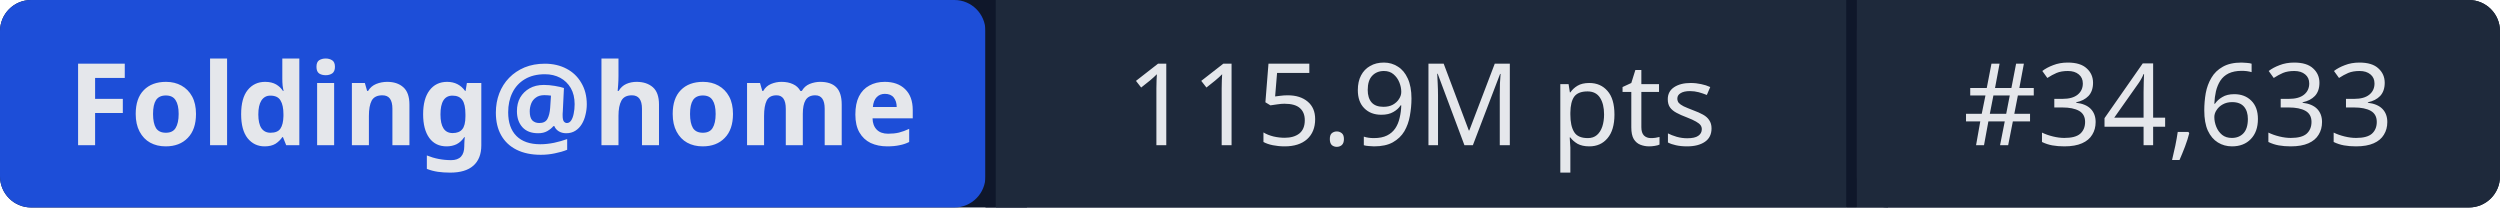
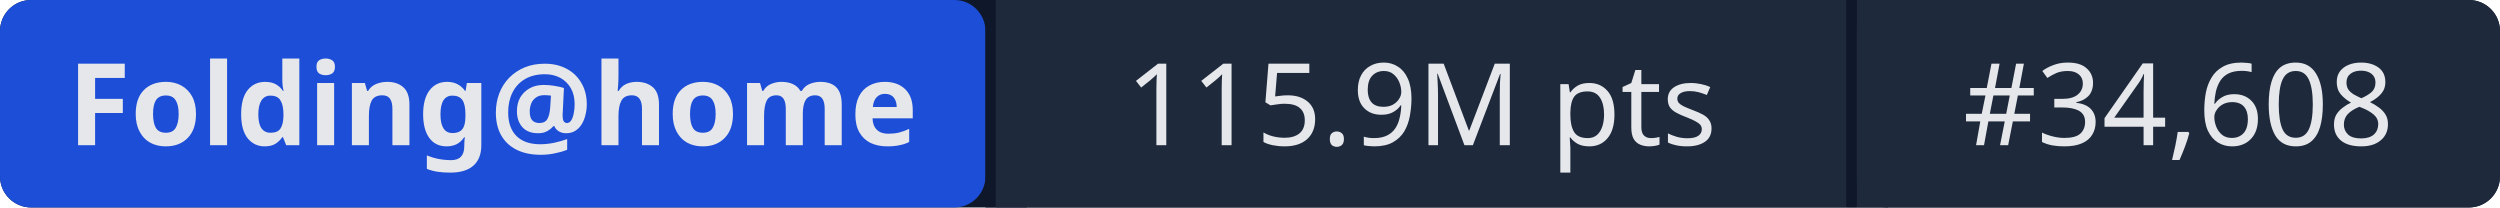
- <svg xmlns="http://www.w3.org/2000/svg" width="241" height="20" role="img" aria-label="Folding@home: 115.9M pts | #34,633">
+ <svg xmlns="http://www.w3.org/2000/svg" width="241" height="20" role="img" aria-label="Folding@home: 115.9M pts | #34,608">
  <rect width="241" height="20" rx="3" fill="#0f172a" />
  <rect x="0" width="95" height="20" rx="3" fill="#1d4ed8" />
  <rect x="95" width="1" height="20" fill="#0f172a" />
  <rect x="96" width="82" height="20" fill="#1e293b" />
  <rect x="178" width="1" height="20" fill="#0f172a" />
  <rect x="179" width="62" height="20" rx="3" fill="#1e293b" />
  <rect x="96" width="3" height="20" fill="#1e293b" />
  <rect x="179" width="3" height="20" fill="#1e293b" />
  <g fill="#e5e7eb" font-family="system-ui,sans-serif" font-size="11" text-anchor="middle">
    <text x="47.5" y="14" font-weight="600">Folding@home</text>
    <text x="137" y="14">115.9M pts</text>
-     <text x="210" y="14">#34,633</text>
+     <text x="210" y="14">#34,608</text>
  </g>
</svg>
